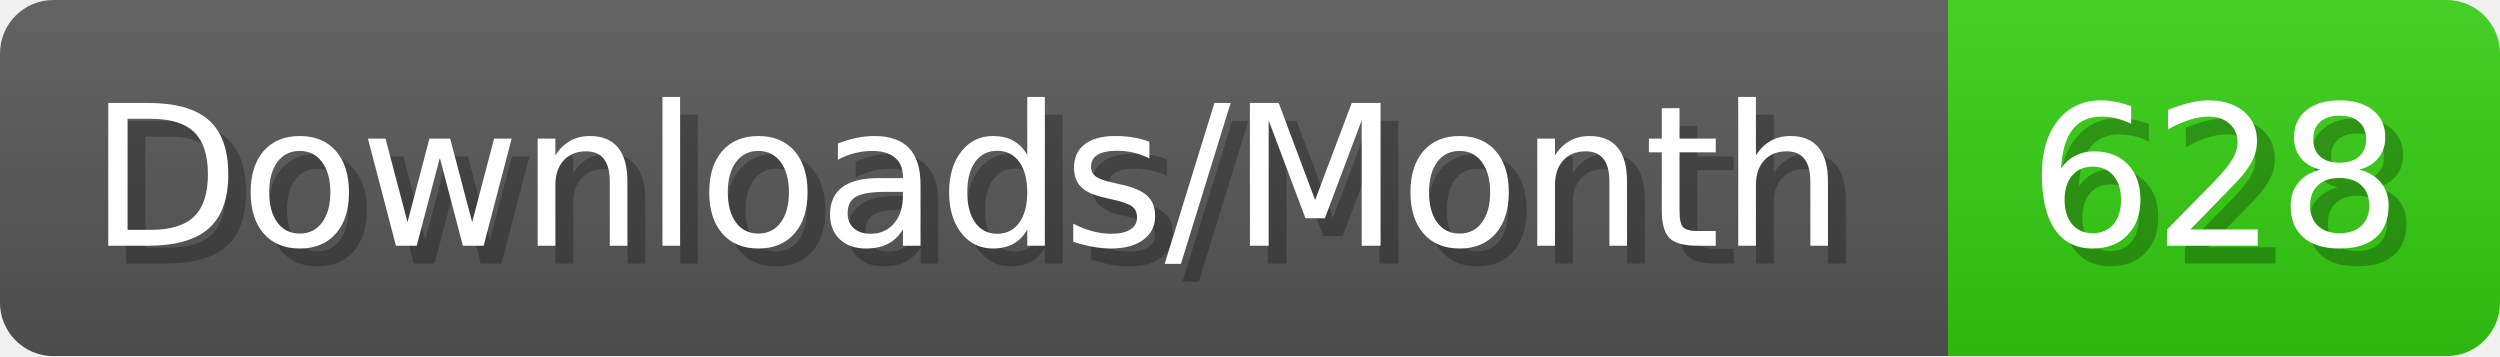
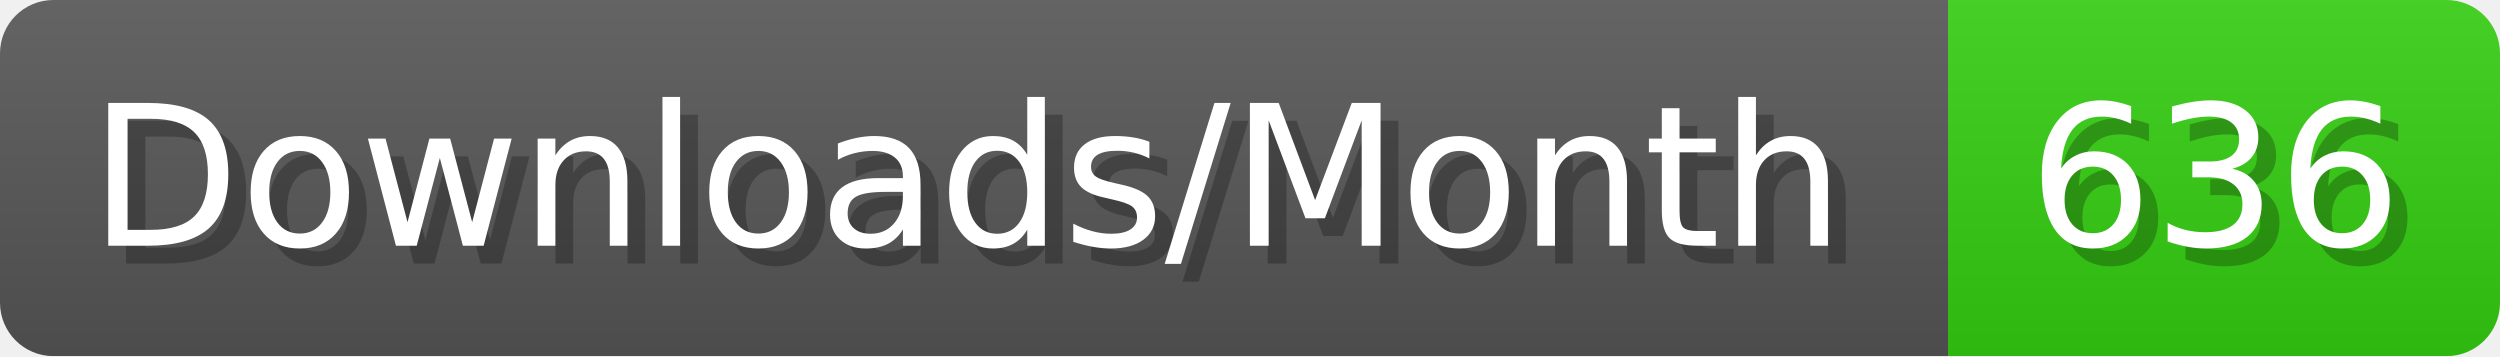
- <svg xmlns="http://www.w3.org/2000/svg" width="140.4" height="20" viewBox="0 0 1404 200" role="img" aria-label="Downloads/Month: 628">
+ <svg xmlns="http://www.w3.org/2000/svg" width="140.4" height="20" viewBox="0 0 1404 200" role="img" aria-label="Downloads/Month: 636">
  <linearGradient id="YlXUI" x2="0" y2="100%">
    <stop offset="0" stop-opacity=".1" stop-color="#EEE" />
    <stop offset="1" stop-opacity=".1" />
  </linearGradient>
  <mask id="JHhop">
    <rect width="1404" height="200" rx="30" fill="#FFF" />
  </mask>
  <g mask="url(#JHhop)">
    <rect width="1094" height="200" fill="#555" />
    <rect width="310" height="200" fill="#3C1" x="1094" />
    <rect width="1404" height="200" fill="url(#YlXUI)" />
  </g>
  <g aria-hidden="true" fill="#fff" text-anchor="start" font-family="Verdana,DejaVu Sans,sans-serif" font-size="110">
    <text x="60" y="148" textLength="994" fill="#000" opacity="0.25">Downloads/Month</text>
    <text x="50" y="138" textLength="994">Downloads/Month</text>
-     <text x="1149" y="148" textLength="210" fill="#000" opacity="0.25">628</text>
-     <text x="1139" y="138" textLength="210">628</text>
+     <text x="1149" y="148" textLength="210" fill="#000" opacity="0.25">636</text>
+     <text x="1139" y="138" textLength="210">636</text>
  </g>
</svg>
